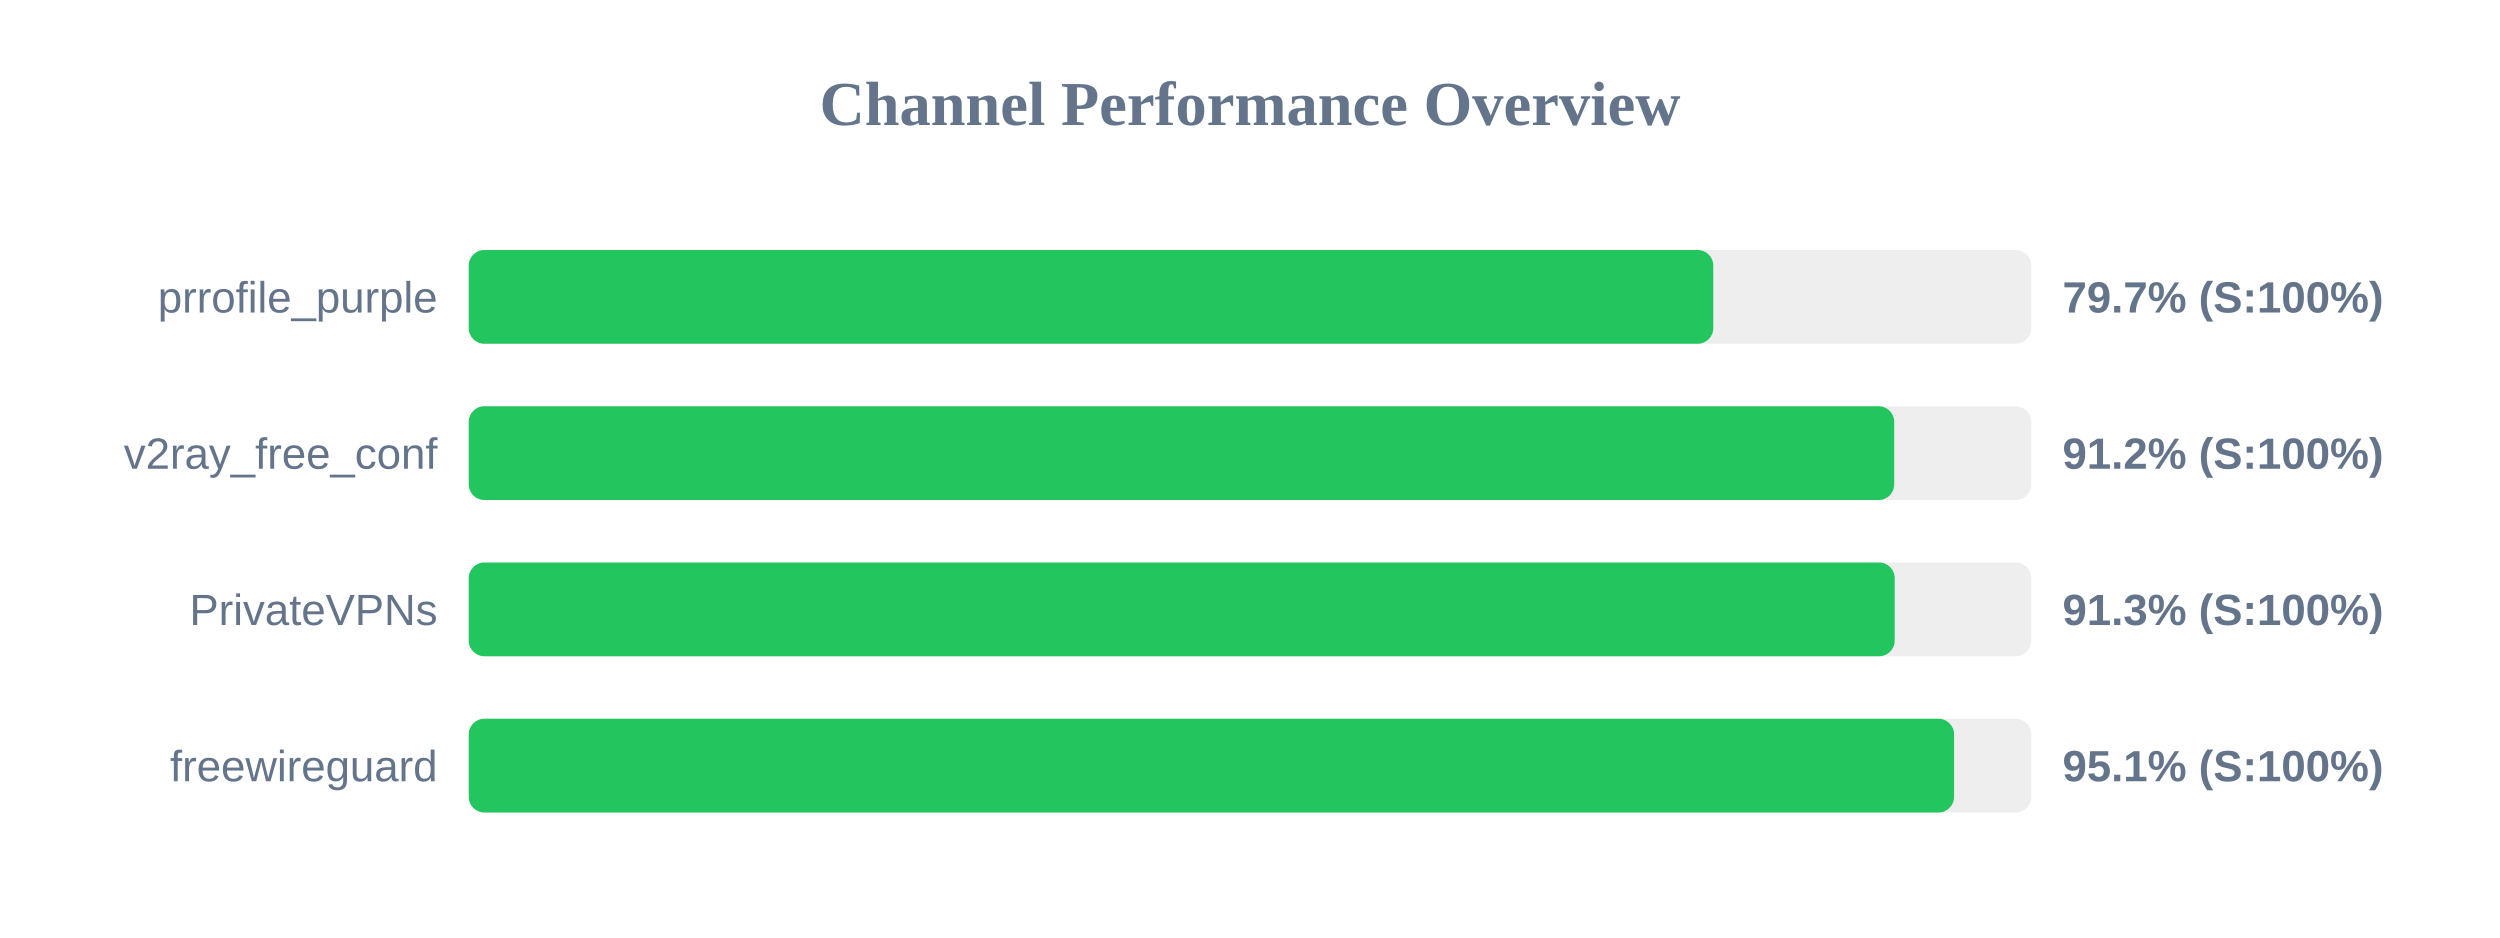
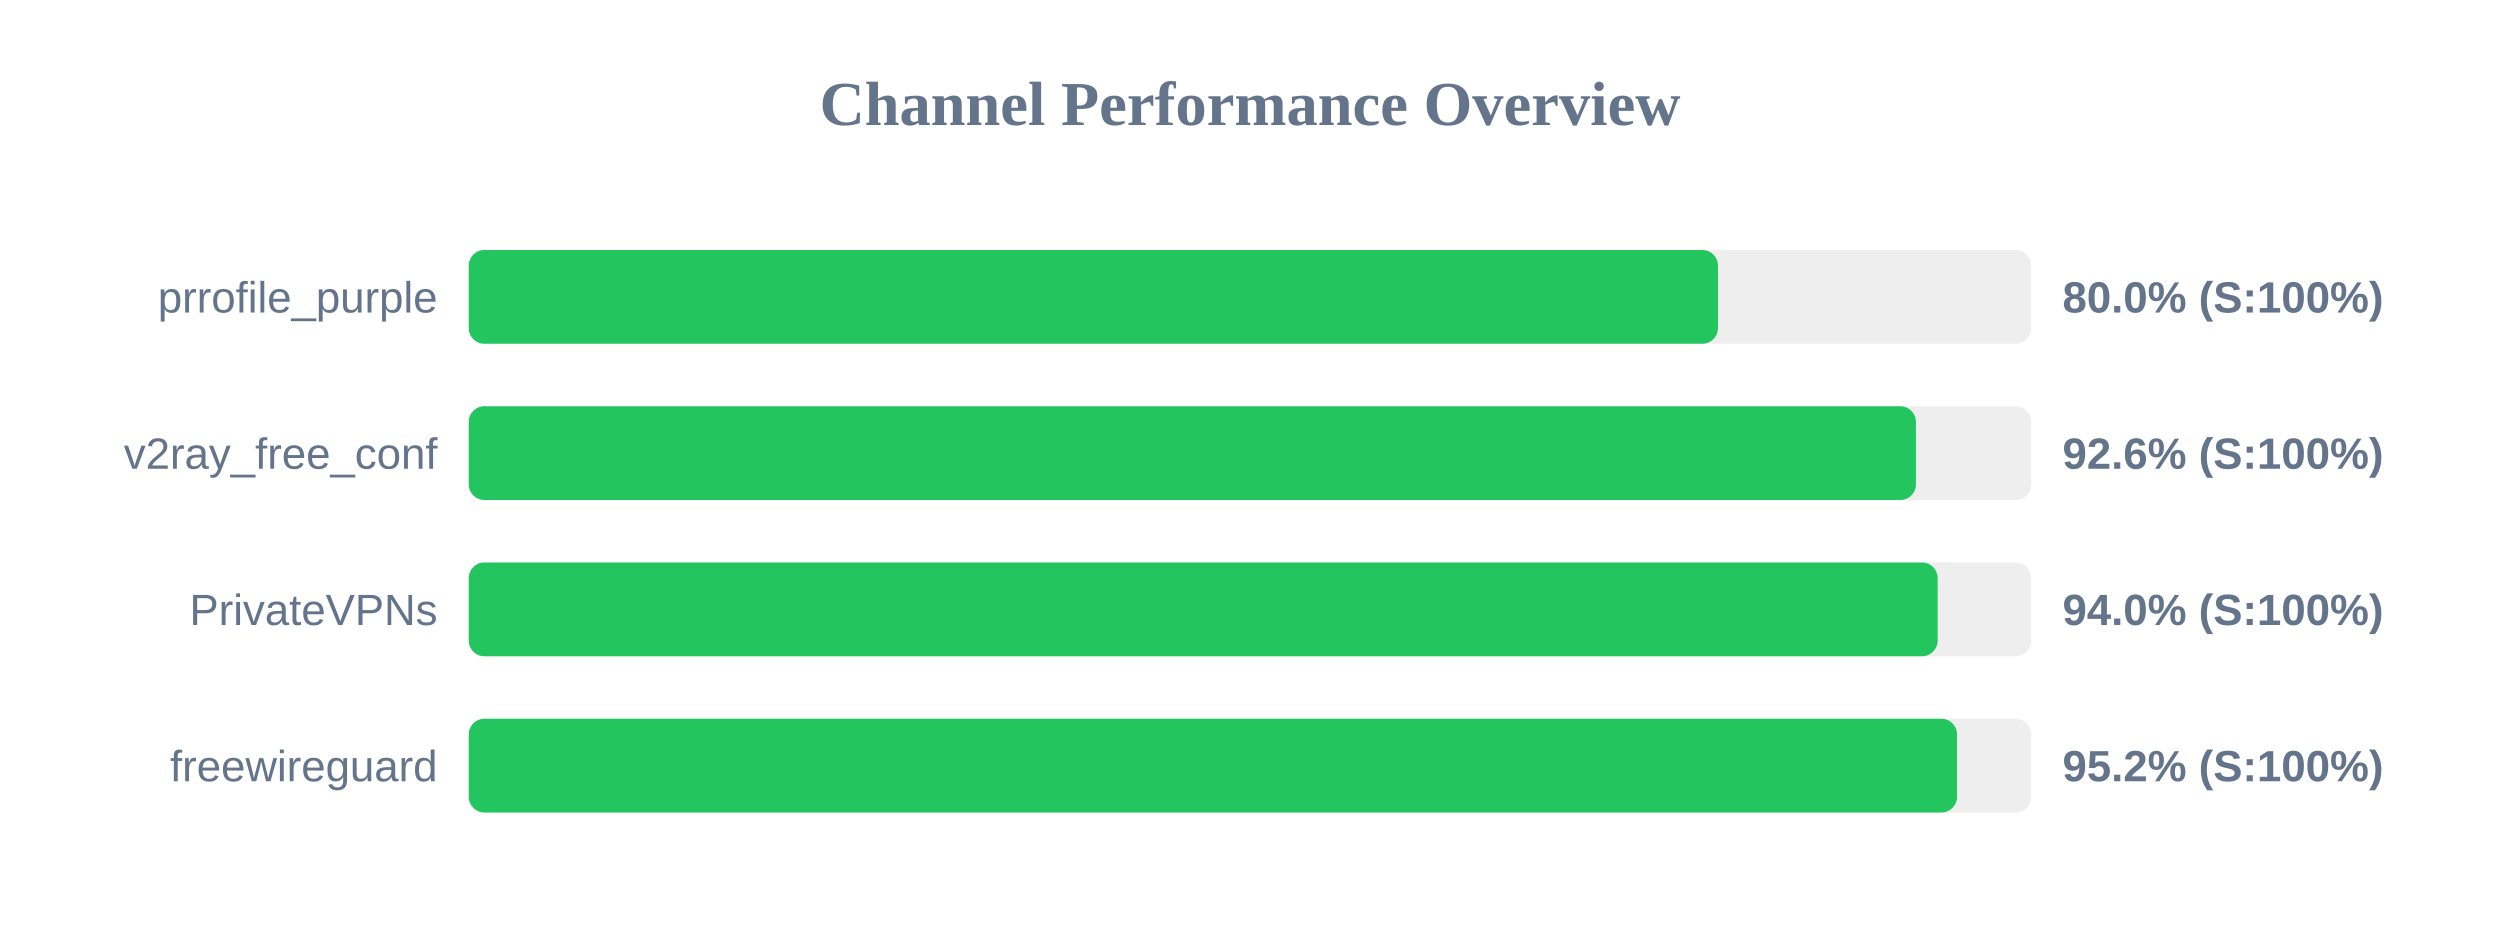
<svg xmlns="http://www.w3.org/2000/svg" width="800" height="300" version="1.1">
  <style>
        .row { font: 14px Arial; fill: #64748b; }
        .score { font: bold 14px Arial; fill: #64748b; }
    </style>
  <text x="400" y="40" text-anchor="middle" font-size="20px" font-weight="bold" fill="#64748b">Channel Performance Overview</text>
  <rect x="150" y="80" width="500" height="30" fill="#eee" rx="5" />
-   <rect x="150" y="80" width="398.25" height="30" fill="#22c55e" rx="5" />
+   <rect x="150" y="80" width="399.75" height="30" fill="#22c55e" rx="5" />
  <text x="140" y="100" text-anchor="end" class="row">prrofile_purple</text>
-   <text x="660" y="100" text-anchor="start" class="score">79.7% (S:100%)</text>
+   <text x="660" y="100" text-anchor="start" class="score">80.0% (S:100%)</text>
  <rect x="150" y="130" width="500" height="30" fill="#eee" rx="5" />
-   <rect x="150" y="130" width="456.15" height="30" fill="#22c55e" rx="5" />
+   <rect x="150" y="130" width="463.1" height="30" fill="#22c55e" rx="5" />
  <text x="140" y="150" text-anchor="end" class="row">v2ray_free_conf</text>
-   <text x="660" y="150" text-anchor="start" class="score">91.2% (S:100%)</text>
+   <text x="660" y="150" text-anchor="start" class="score">92.6% (S:100%)</text>
  <rect x="150" y="180" width="500" height="30" fill="#eee" rx="5" />
-   <rect x="150" y="180" width="456.3" height="30" fill="#22c55e" rx="5" />
+   <rect x="150" y="180" width="470.05" height="30" fill="#22c55e" rx="5" />
  <text x="140" y="200" text-anchor="end" class="row">PrivateVPNs</text>
-   <text x="660" y="200" text-anchor="start" class="score">91.3% (S:100%)</text>
+   <text x="660" y="200" text-anchor="start" class="score">94.0% (S:100%)</text>
  <rect x="150" y="230" width="500" height="30" fill="#eee" rx="5" />
-   <rect x="150" y="230" width="475.3" height="30" fill="#22c55e" rx="5" />
+   <rect x="150" y="230" width="476.25" height="30" fill="#22c55e" rx="5" />
  <text x="140" y="250" text-anchor="end" class="row">freewireguard</text>
-   <text x="660" y="250" text-anchor="start" class="score">95.1% (S:100%)</text>
+   <text x="660" y="250" text-anchor="start" class="score">95.2% (S:100%)</text>
</svg>
